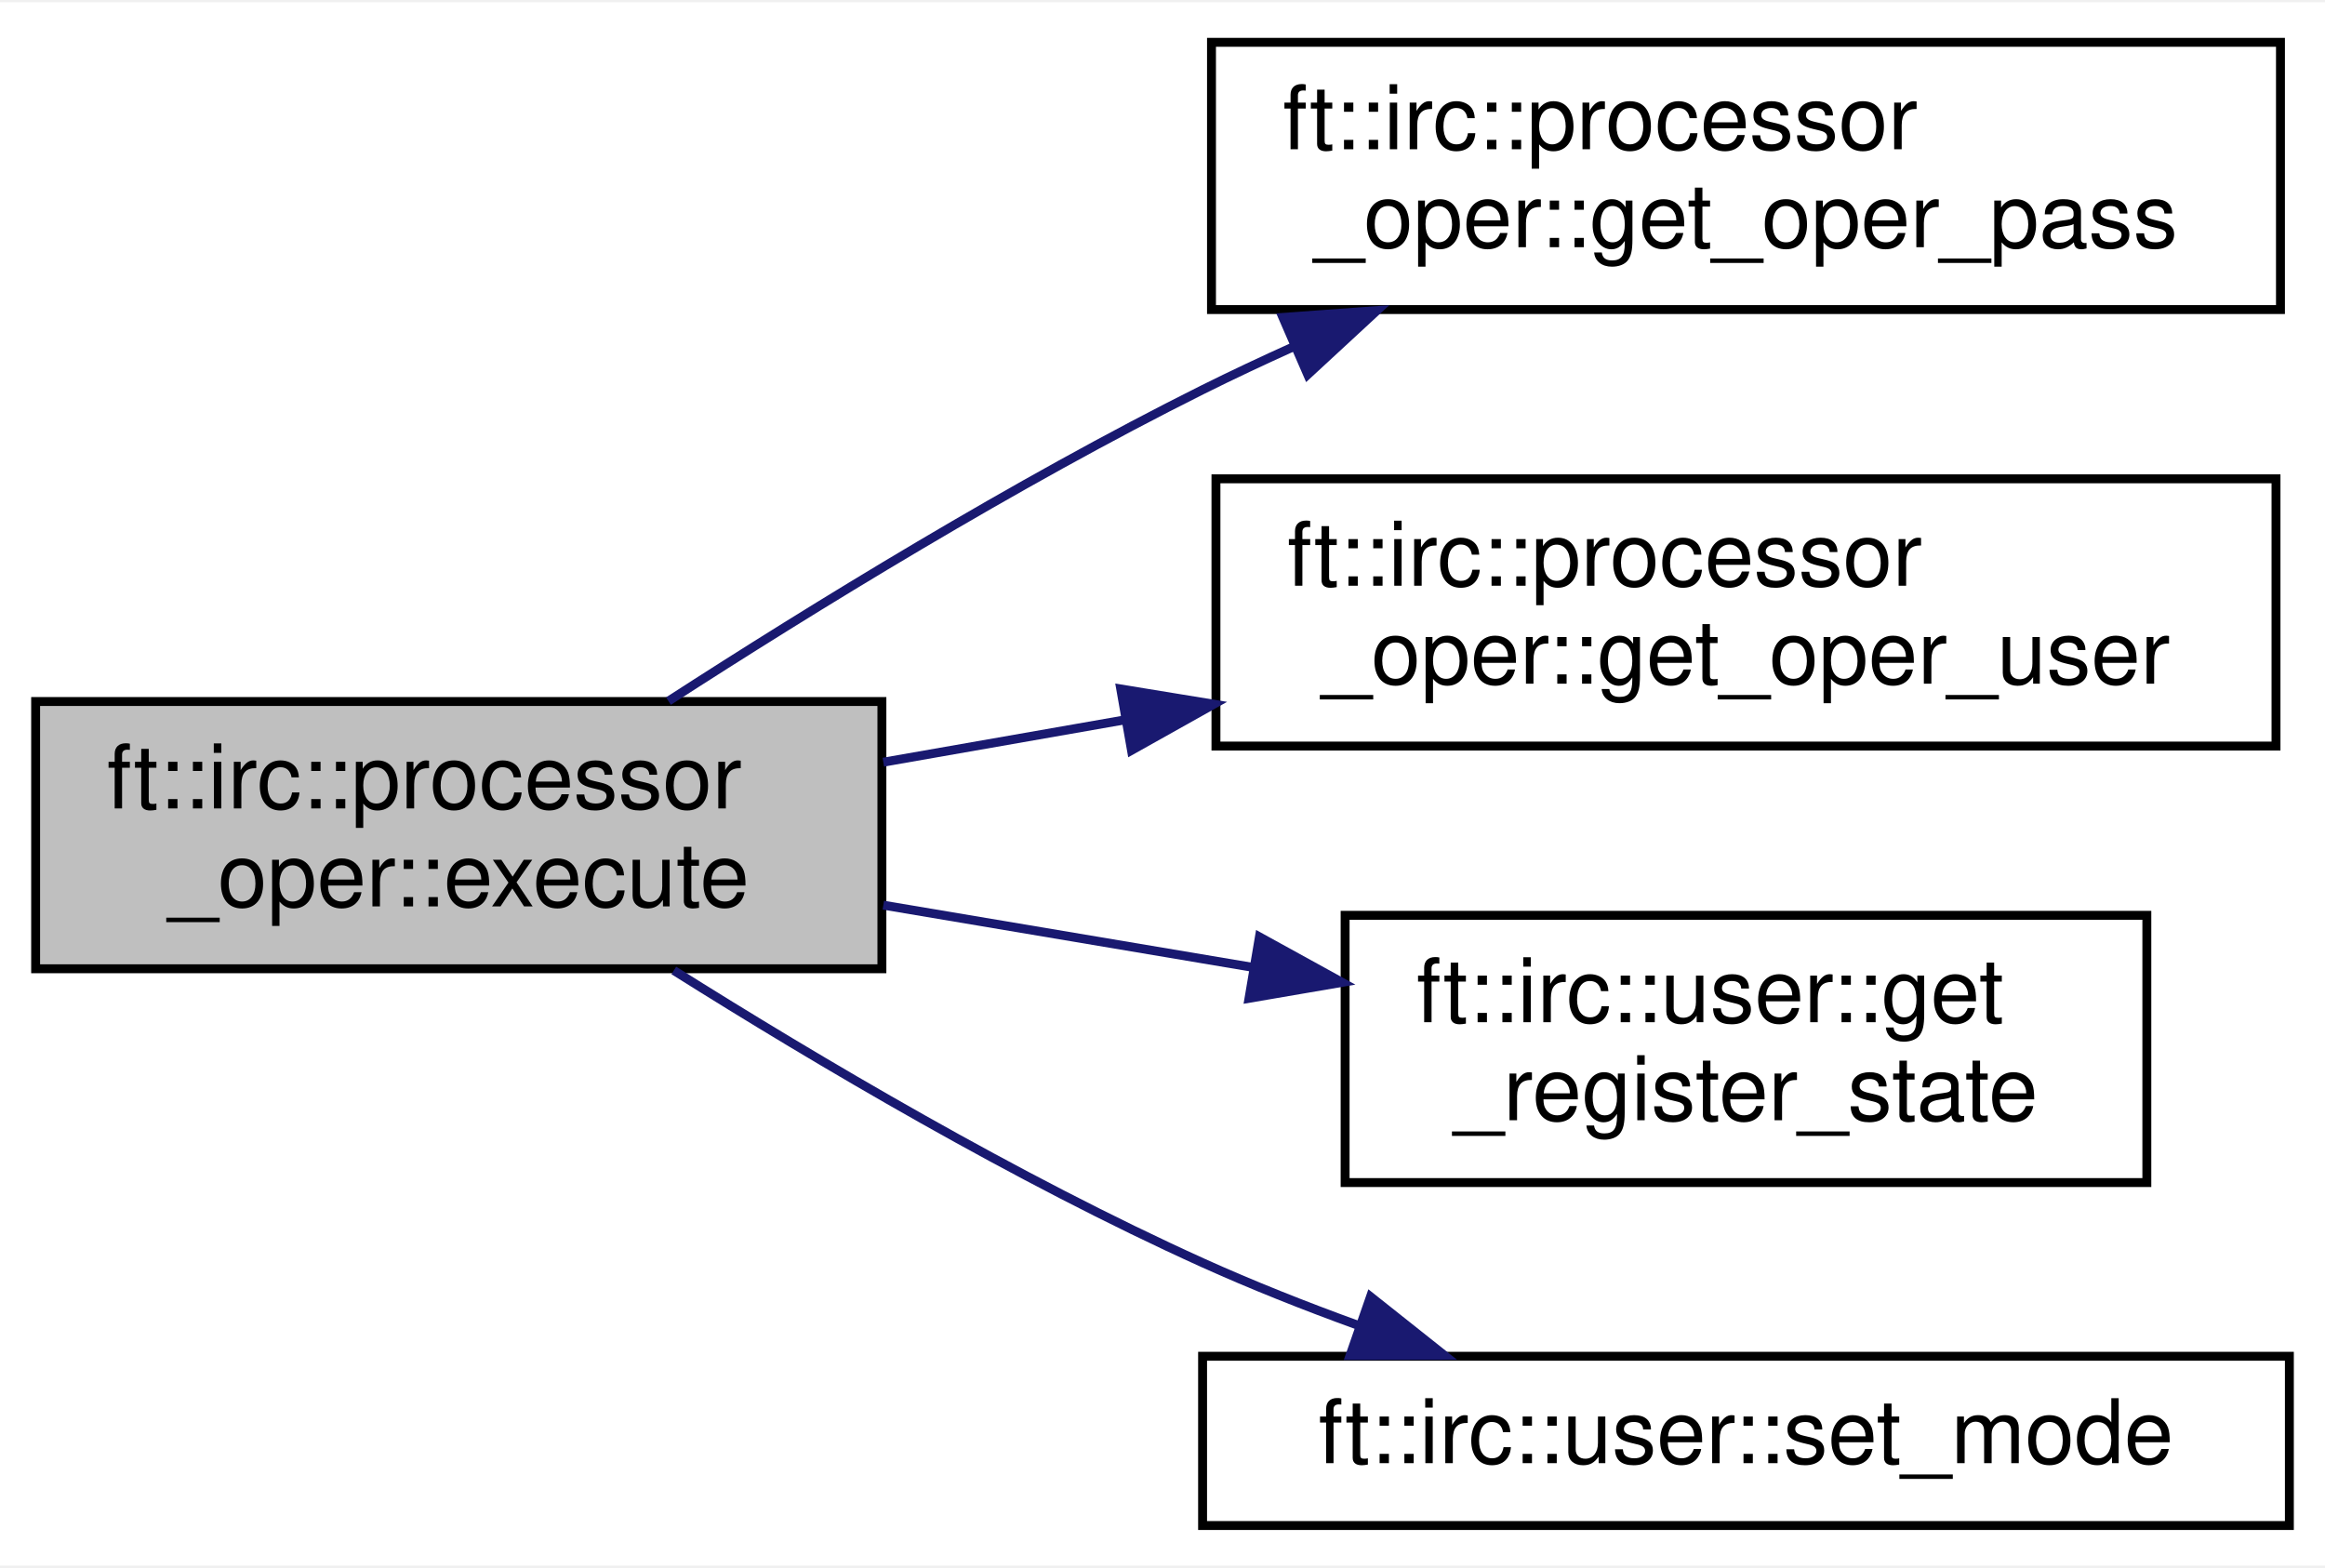
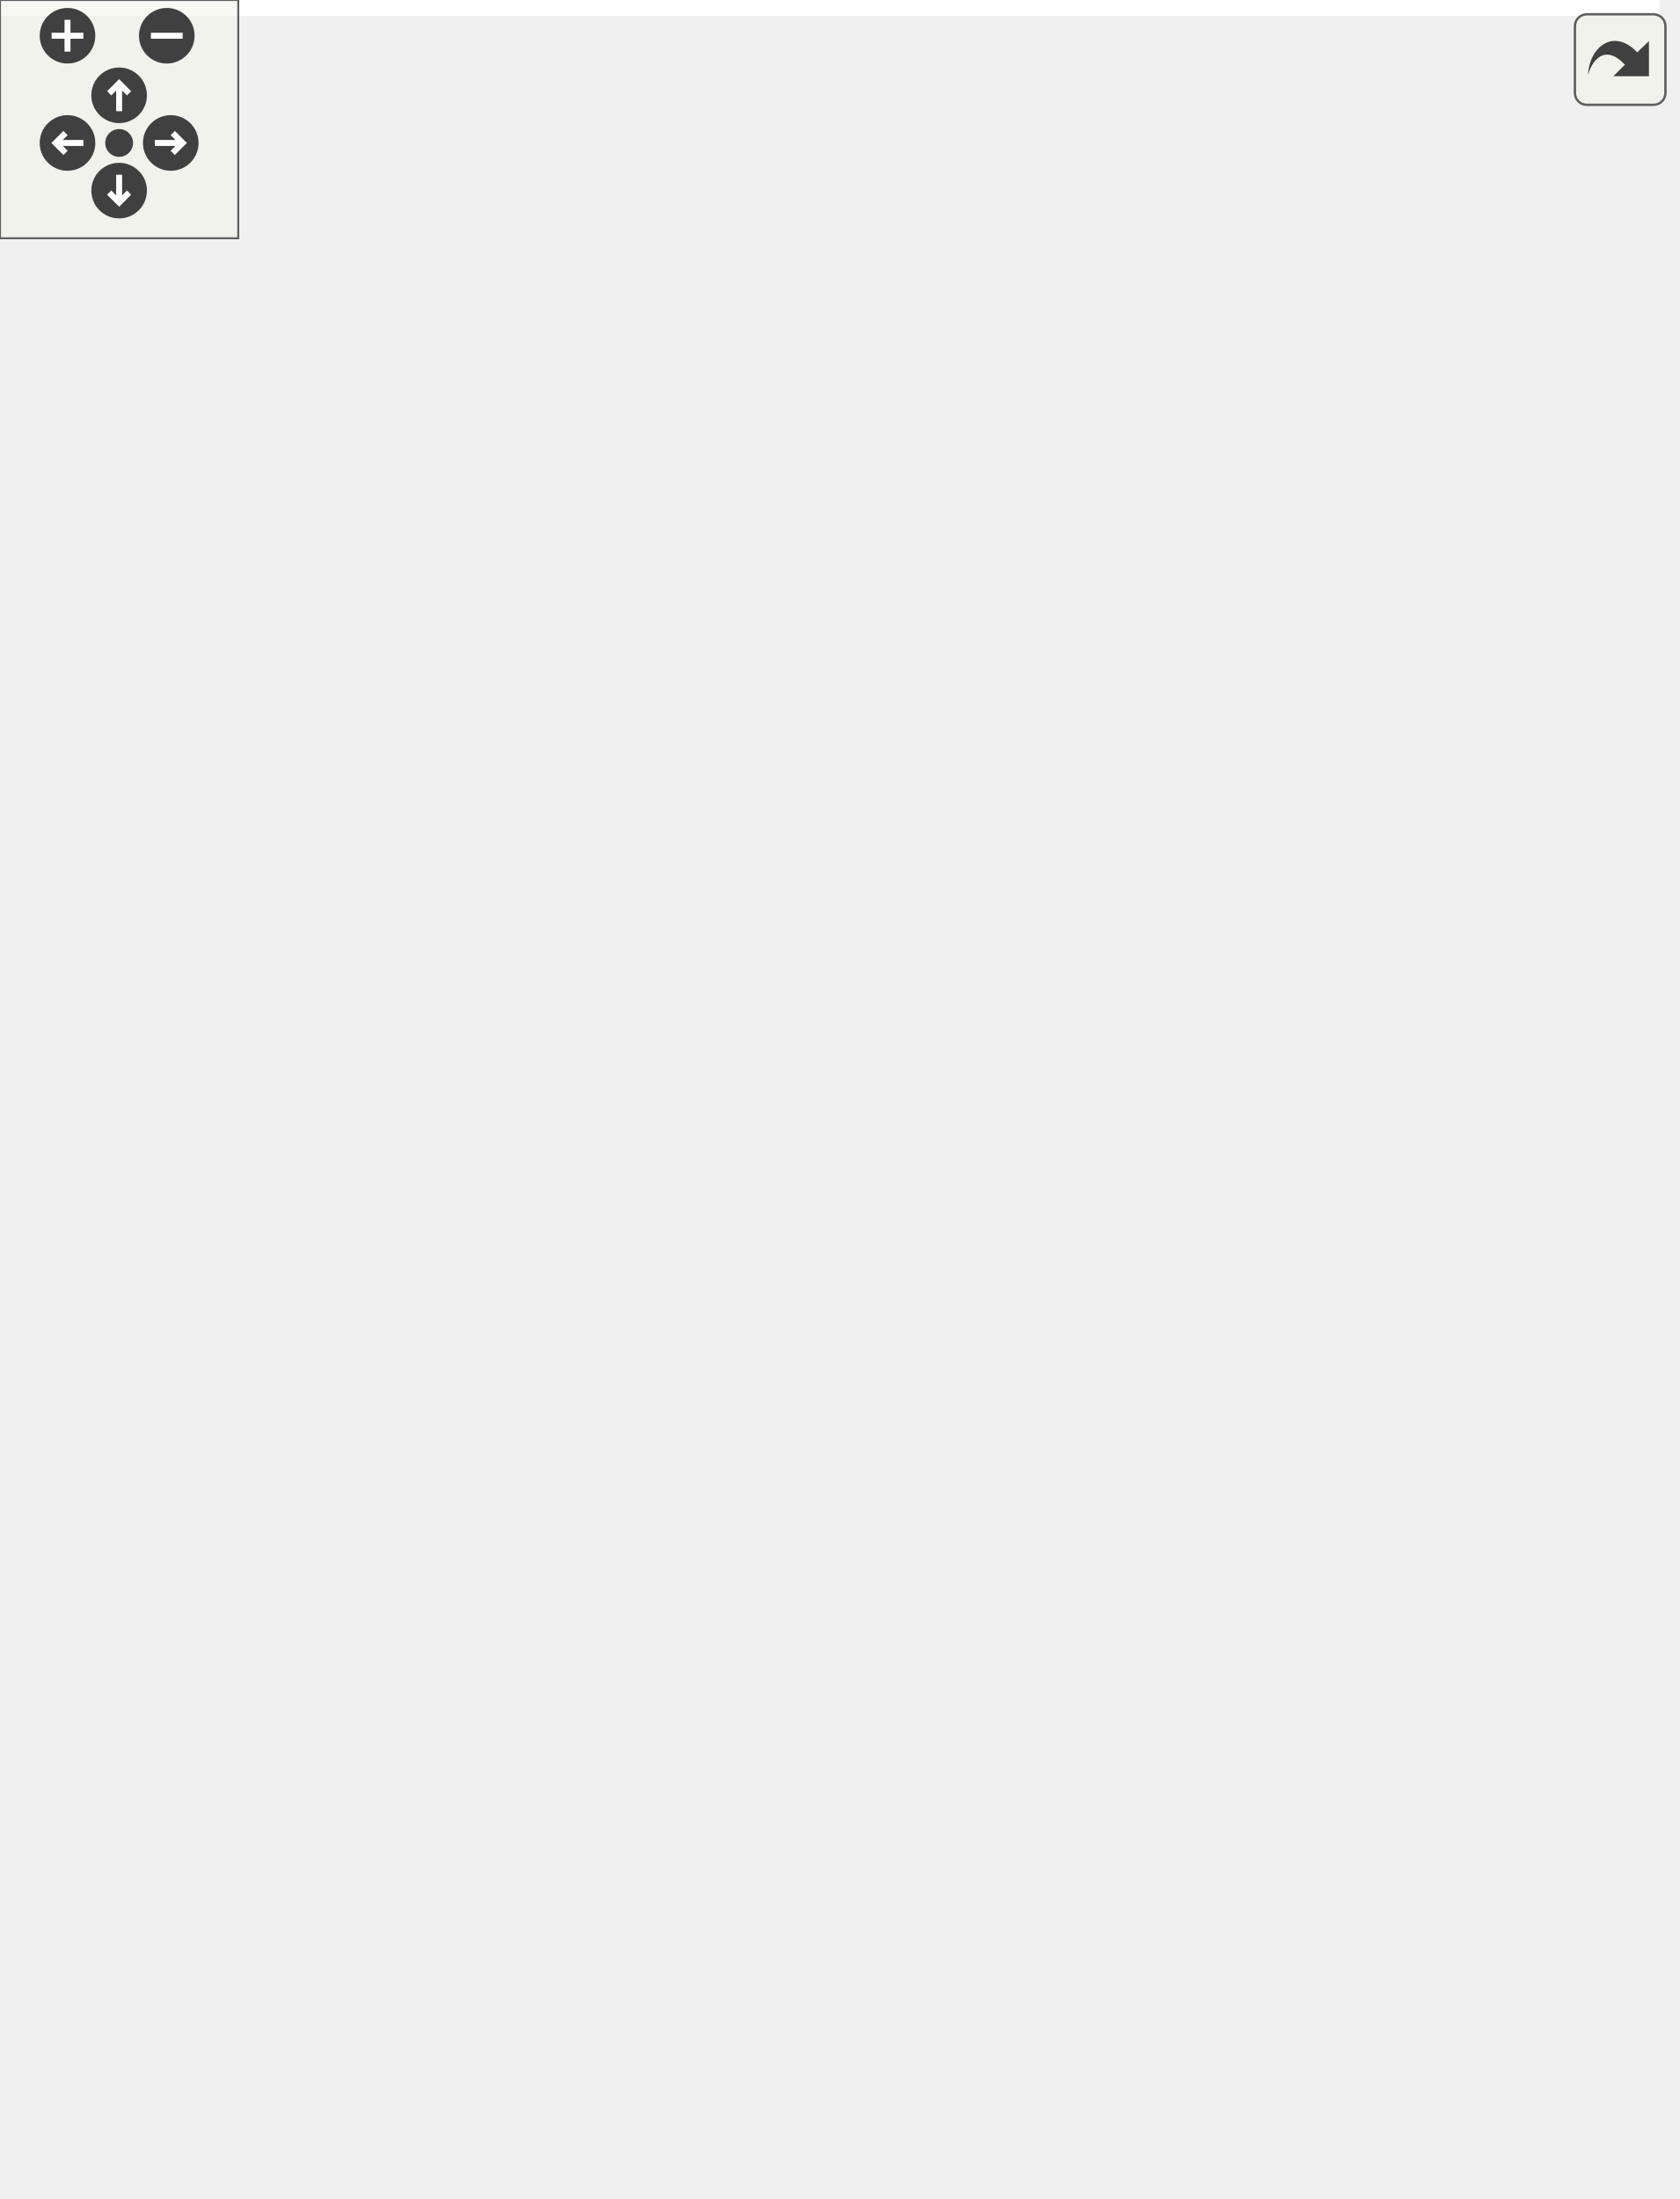
- <svg xmlns="http://www.w3.org/2000/svg" xmlns:xlink="http://www.w3.org/1999/xlink" width="261pt" height="176pt" viewBox="0.00 0.00 261.00 175.50">
-   <g id="graph0" class="graph" transform="scale(1 1) rotate(0) translate(4 171.5)">
-     <polygon fill="white" stroke="transparent" points="-4,4 -4,-171.5 257,-171.5 257,4 -4,4" />
-     <g id="node1" class="node">
-       <g id="a_node1">
-         <a xlink:title=" ">
-           <polygon fill="#bfbfbf" stroke="black" points="0,-63 0,-93 95,-93 95,-63 0,-63" />
-           <text text-anchor="start" x="8" y="-81" font-family="Helvetica,sans-Serif" font-size="10.00">ft::irc::processor</text>
-           <text text-anchor="middle" x="47.5" y="-70" font-family="Helvetica,sans-Serif" font-size="10.00">_oper::execute</text>
-         </a>
-       </g>
-     </g>
-     <g id="node2" class="node">
-       <g id="a_node2">
-         <a xlink:href="classft_1_1irc_1_1processor__oper.html#a16591784828f78c05a4991830898a057" target="_top" xlink:title=" ">
-           <polygon fill="white" stroke="black" points="132,-137 132,-167 252,-167 252,-137 132,-137" />
-           <text text-anchor="start" x="140" y="-155" font-family="Helvetica,sans-Serif" font-size="10.00">ft::irc::processor</text>
-           <text text-anchor="middle" x="192" y="-144" font-family="Helvetica,sans-Serif" font-size="10.00">_oper::get_oper_pass</text>
-         </a>
-       </g>
-     </g>
-     <g id="edge1" class="edge">
-       <path fill="none" stroke="midnightblue" d="M71.04,-93.05C87.31,-103.56 110.02,-117.53 131,-128 134.31,-129.65 137.76,-131.27 141.26,-132.85" />
-       <polygon fill="midnightblue" stroke="midnightblue" points="140.01,-136.12 150.58,-136.89 142.8,-129.7 140.01,-136.12" />
-     </g>
-     <g id="node3" class="node">
-       <g id="a_node3">
-         <a xlink:href="classft_1_1irc_1_1processor__oper.html#ab97be7b6aa0295ca890e5d317b32613d" target="_top" xlink:title=" ">
-           <polygon fill="white" stroke="black" points="132.5,-88 132.5,-118 251.5,-118 251.5,-88 132.5,-88" />
-           <text text-anchor="start" x="140.5" y="-106" font-family="Helvetica,sans-Serif" font-size="10.00">ft::irc::processor</text>
-           <text text-anchor="middle" x="192" y="-95" font-family="Helvetica,sans-Serif" font-size="10.00">_oper::get_oper_user</text>
-         </a>
-       </g>
-     </g>
-     <g id="edge2" class="edge">
-       <path fill="none" stroke="midnightblue" d="M95.16,-86.19C103.86,-87.71 113.12,-89.34 122.33,-90.95" />
-       <polygon fill="midnightblue" stroke="midnightblue" points="121.81,-94.41 132.26,-92.7 123.02,-87.52 121.81,-94.41" />
-     </g>
-     <g id="node4" class="node">
-       <g id="a_node4">
-         <a xlink:href="classft_1_1irc_1_1user.html#a080531f81f28fd4b65d15f603d1af818" target="_top" xlink:title=" ">
-           <polygon fill="white" stroke="black" points="147,-39 147,-69 237,-69 237,-39 147,-39" />
-           <text text-anchor="start" x="155" y="-57" font-family="Helvetica,sans-Serif" font-size="10.00">ft::irc::user::get</text>
-           <text text-anchor="middle" x="192" y="-46" font-family="Helvetica,sans-Serif" font-size="10.00">_register_state</text>
-         </a>
-       </g>
-     </g>
-     <g id="edge3" class="edge">
-       <path fill="none" stroke="midnightblue" d="M95.16,-70.14C108.36,-67.92 122.83,-65.48 136.45,-63.19" />
-       <polygon fill="midnightblue" stroke="midnightblue" points="137.38,-66.58 146.66,-61.47 136.21,-59.68 137.38,-66.58" />
-     </g>
-     <g id="node5" class="node">
-       <g id="a_node5">
-         <a xlink:href="classft_1_1irc_1_1user.html#afacc4bf97c3923011c969a5a617f12dc" target="_top" xlink:title=" ">
-           <polygon fill="white" stroke="black" points="131,-0.5 131,-19.5 253,-19.5 253,-0.5 131,-0.5" />
-           <text text-anchor="middle" x="192" y="-7.5" font-family="Helvetica,sans-Serif" font-size="10.00">ft::irc::user::set_mode</text>
-         </a>
-       </g>
-     </g>
-     <g id="edge4" class="edge">
-       <path fill="none" stroke="midnightblue" d="M71.64,-62.81C87.82,-52.63 110.16,-39.42 131,-30 136.51,-27.51 142.43,-25.16 148.33,-23.02" />
-       <polygon fill="midnightblue" stroke="midnightblue" points="149.85,-26.19 158.15,-19.6 147.55,-19.58 149.85,-26.19" />
+ <svg xmlns="http://www.w3.org/2000/svg" xmlns:xlink="http://www.w3.org/1999/xlink" id="main" version="1.1" xml:space="preserve">
+   <style type="text/css">
+ .edge:hover path { stroke: red; }
+ .edge:hover polygon { stroke: red; fill: red; }
+ </style>
+   <defs>
+     <circle id="rim" cx="0" cy="0" r="7" />
+     <circle id="rim2" cx="0" cy="0" r="3.5" />
+     <g id="zoomPlus">
+       <use xlink:href="#rim" fill="#404040">
+         <set attributeName="fill" to="#808080" begin="zoomplus.mouseover" end="zoomplus.mouseout" />
+       </use>
+       <path d="M-4,0h8M0,-4v8" fill="none" stroke="white" stroke-width="1.5" pointer-events="none" />
+     </g>
+     <g id="zoomMin">
+       <use xlink:href="#rim" fill="#404040">
+         <set attributeName="fill" to="#808080" begin="zoomminus.mouseover" end="zoomminus.mouseout" />
+       </use>
+       <path d="M-4,0h8" fill="none" stroke="white" stroke-width="1.5" pointer-events="none" />
+     </g>
+     <g id="dirArrow">
+       <path fill="none" stroke="white" stroke-width="1.5" d="M0,-3.0v7 M-2.5,-0.5L0,-3.0L2.5,-0.5" />
+     </g>
+     <g id="resetDef">
+       <use xlink:href="#rim2" fill="#404040">
+         <set attributeName="fill" to="#808080" begin="reset.mouseover" end="reset.mouseout" />
+       </use>
+     </g>
+   </defs>
+   <svg id="graph" class="graph">
+     <g id="viewport">
+       <polygon fill="white" stroke="transparent" points="-4,4 -4,-493 418,-493 418,4 -4,4" />
+       <g id="node1" class="node">
+         <g id="a_node1">
+           <a xlink:title=" ">
+             <polygon fill="#bfbfbf" stroke="black" points="0,-235 0,-265 95,-265 95,-235 0,-235" />
+             <text text-anchor="start" x="8" y="-253" font-family="Helvetica,sans-Serif" font-size="10.00">ft::irc::processor</text>
+             <text text-anchor="middle" x="47.5" y="-242" font-family="Helvetica,sans-Serif" font-size="10.00">_oper::execute</text>
+           </a>
+         </g>
+       </g>
+       <g id="node2" class="node">
+         <g id="a_node2">
+           <a xlink:href="classft_1_1irc_1_1server.html#a773440405607167a9478a54fd8ab90f3" target="_top" xlink:title=" ">
+             <polygon fill="white" stroke="black" points="131,-469.5 131,-488.5 280,-488.5 280,-469.5 131,-469.5" />
+             <text text-anchor="middle" x="205.5" y="-476.5" font-family="Helvetica,sans-Serif" font-size="10.00">ft::irc::server::broadcast_all</text>
+           </a>
+         </g>
+       </g>
+       <g id="edge1" class="edge">
+         <path fill="none" stroke="midnightblue" d="M50.22,-265.05C55.3,-302.62 73.7,-401.41 131,-455 135.33,-459.05 140.36,-462.42 145.72,-465.22" />
+         <polygon fill="midnightblue" stroke="midnightblue" points="144.42,-468.48 154.97,-469.42 147.31,-462.1 144.42,-468.48" />
+       </g>
+       <g id="node3" class="node">
+         <g id="a_node3">
+           <a xlink:href="classft_1_1irc_1_1user.html#a1db558d6d694ca943224c2440fe36c50" target="_top" xlink:title=" ">
+             <polygon fill="white" stroke="black" points="316,-445 316,-475 414,-475 414,-445 316,-445" />
+             <text text-anchor="start" x="324" y="-463" font-family="Helvetica,sans-Serif" font-size="10.00">ft::irc::user::send</text>
+             <text text-anchor="middle" x="365" y="-452" font-family="Helvetica,sans-Serif" font-size="10.00">_message</text>
+           </a>
+         </g>
+       </g>
+       <g id="edge11" class="edge">
+         <path fill="none" stroke="midnightblue" d="M50.96,-265.14C57.35,-299.24 77.84,-382.21 131,-422 157.91,-442.14 245.97,-452.07 305.79,-456.61" />
+         <polygon fill="midnightblue" stroke="midnightblue" points="305.64,-460.11 315.87,-457.34 306.15,-453.13 305.64,-460.11" />
+       </g>
+       <g id="node4" class="node">
+         <g id="a_node4">
+           <a xlink:href="classft_1_1irc_1_1server.html#abbf2cc92532e72a060b811286acf971f" target="_top" xlink:title=" ">
+             <polygon fill="white" stroke="black" points="149,-382 149,-412 262,-412 262,-382 149,-382" />
+             <text text-anchor="start" x="157" y="-400" font-family="Helvetica,sans-Serif" font-size="10.00">ft::irc::server::check</text>
+             <text text-anchor="middle" x="205.5" y="-389" font-family="Helvetica,sans-Serif" font-size="10.00">_signature</text>
+           </a>
+         </g>
+       </g>
+       <g id="edge3" class="edge">
+         <path fill="none" stroke="midnightblue" d="M54.71,-265.25C66.03,-291.17 92.45,-343.83 131,-373 133.76,-375.09 136.71,-377 139.78,-378.75" />
+         <polygon fill="midnightblue" stroke="midnightblue" points="138.21,-381.87 148.71,-383.26 141.36,-375.63 138.21,-381.87" />
+       </g>
+       <g id="node5" class="node">
+         <g id="a_node5">
+           <a xlink:href="structft_1_1irc_1_1make__reply.html#a0f6316e46b6733cefcdcada148b007fe" target="_top" xlink:title=" ">
+             <polygon fill="white" stroke="black" points="153.5,-333 153.5,-363 257.5,-363 257.5,-333 153.5,-333" />
+             <text text-anchor="start" x="161.5" y="-351" font-family="Helvetica,sans-Serif" font-size="10.00">ft::irc::make_reply</text>
+             <text text-anchor="middle" x="205.5" y="-340" font-family="Helvetica,sans-Serif" font-size="10.00">::create</text>
+           </a>
+         </g>
+       </g>
+       <g id="edge4" class="edge">
+         <path fill="none" stroke="midnightblue" d="M61.66,-265.09C76.86,-281.66 103.34,-308.04 131,-324 135.14,-326.39 139.55,-328.58 144.08,-330.58" />
+         <polygon fill="midnightblue" stroke="midnightblue" points="142.91,-333.88 153.49,-334.42 145.55,-327.4 142.91,-333.88" />
+       </g>
+       <g id="node6" class="node">
+         <g id="a_node6">
+           <a xlink:href="classft_1_1irc_1_1user.html#a080531f81f28fd4b65d15f603d1af818" target="_top" xlink:title=" ">
+             <polygon fill="white" stroke="black" points="160.5,-284 160.5,-314 250.5,-314 250.5,-284 160.5,-284" />
+             <text text-anchor="start" x="168.5" y="-302" font-family="Helvetica,sans-Serif" font-size="10.00">ft::irc::user::get</text>
+             <text text-anchor="middle" x="205.5" y="-291" font-family="Helvetica,sans-Serif" font-size="10.00">_register_state</text>
+           </a>
+         </g>
+       </g>
+       <g id="edge5" class="edge">
+         <path fill="none" stroke="midnightblue" d="M95.31,-264.7C112.72,-270.17 132.62,-276.42 150.62,-282.08" />
+         <polygon fill="midnightblue" stroke="midnightblue" points="149.81,-285.49 160.4,-285.15 151.91,-278.81 149.81,-285.49" />
+       </g>
+       <g id="node7" class="node">
+         <g id="a_node7">
+           <a xlink:href="classft_1_1irc_1_1user.html#ae476cc31795df7fbb726b193ab887e75" target="_top" xlink:title=" ">
+             <polygon fill="white" stroke="black" points="160.5,-235 160.5,-265 250.5,-265 250.5,-235 160.5,-235" />
+             <text text-anchor="start" x="168.5" y="-253" font-family="Helvetica,sans-Serif" font-size="10.00">ft::irc::user::get</text>
+             <text text-anchor="middle" x="205.5" y="-242" font-family="Helvetica,sans-Serif" font-size="10.00">_server</text>
+           </a>
+         </g>
+       </g>
+       <g id="edge6" class="edge">
+         <path fill="none" stroke="midnightblue" d="M95.31,-250C112.64,-250 132.44,-250 150.37,-250" />
+         <polygon fill="midnightblue" stroke="midnightblue" points="150.4,-253.5 160.4,-250 150.4,-246.5 150.4,-253.5" />
+       </g>
+       <g id="node8" class="node">
+         <g id="a_node8">
+           <a xlink:href="classft_1_1irc_1_1user.html#a7406ed193e13a3c39ee16c9ac7a8b16e" target="_top" xlink:title=" ">
+             <polygon fill="white" stroke="black" points="155,-186 155,-216 256,-216 256,-186 155,-186" />
+             <text text-anchor="start" x="163" y="-204" font-family="Helvetica,sans-Serif" font-size="10.00">ft::irc::user::make</text>
+             <text text-anchor="middle" x="205.5" y="-193" font-family="Helvetica,sans-Serif" font-size="10.00">_full_name</text>
+           </a>
+         </g>
+       </g>
+       <g id="edge7" class="edge">
+         <path fill="none" stroke="midnightblue" d="M95.31,-235.3C111.51,-230.21 129.87,-224.44 146.84,-219.11" />
+         <polygon fill="midnightblue" stroke="midnightblue" points="148.16,-222.37 156.65,-216.03 146.06,-215.69 148.16,-222.37" />
+       </g>
+       <g id="node9" class="node">
+         <g id="a_node9">
+           <a xlink:href="structft_1_1irc_1_1make__error.html#aa06713d534596aaec95dbb27bfbc5c04" target="_top" xlink:title=" ">
+             <polygon fill="white" stroke="black" points="152,-137 152,-167 259,-167 259,-137 152,-137" />
+             <text text-anchor="start" x="160" y="-155" font-family="Helvetica,sans-Serif" font-size="10.00">ft::irc::make_error</text>
+             <text text-anchor="middle" x="205.5" y="-144" font-family="Helvetica,sans-Serif" font-size="10.00">::no_operator_host</text>
+           </a>
+         </g>
+       </g>
+       <g id="edge8" class="edge">
+         <path fill="none" stroke="midnightblue" d="M62.02,-234.89C77.33,-218.59 103.71,-192.85 131,-177 134.67,-174.87 138.55,-172.88 142.54,-171.04" />
+         <polygon fill="midnightblue" stroke="midnightblue" points="144.15,-174.15 151.96,-166.99 141.39,-167.72 144.15,-174.15" />
+       </g>
+       <g id="node10" class="node">
+         <g id="a_node10">
+           <a xlink:href="structft_1_1irc_1_1make__reply.html#aae00da90d0ee120265c4712affebebc5" target="_top" xlink:title=" ">
+             <polygon fill="white" stroke="black" points="153.5,-88 153.5,-118 257.5,-118 257.5,-88 153.5,-88" />
+             <text text-anchor="start" x="161.5" y="-106" font-family="Helvetica,sans-Serif" font-size="10.00">ft::irc::make_reply</text>
+             <text text-anchor="middle" x="205.5" y="-95" font-family="Helvetica,sans-Serif" font-size="10.00">::now_operator</text>
+           </a>
+         </g>
+       </g>
+       <g id="edge9" class="edge">
+         <path fill="none" stroke="midnightblue" d="M54.78,-234.92C66.21,-209.29 92.79,-157.17 131,-128 135.05,-124.91 139.5,-122.19 144.15,-119.79" />
+         <polygon fill="midnightblue" stroke="midnightblue" points="145.68,-122.94 153.29,-115.57 142.74,-116.59 145.68,-122.94" />
+       </g>
+       <g id="node11" class="node">
+         <g id="a_node11">
+           <a xlink:href="structft_1_1irc_1_1make__error.html#a701c9cf7a26b2996019a5f2522f0c2b4" target="_top" xlink:title=" ">
+             <polygon fill="white" stroke="black" points="144,-39 144,-69 267,-69 267,-39 144,-39" />
+             <text text-anchor="start" x="152" y="-57" font-family="Helvetica,sans-Serif" font-size="10.00">ft::irc::make_error</text>
+             <text text-anchor="middle" x="205.5" y="-46" font-family="Helvetica,sans-Serif" font-size="10.00">::password_mismatch</text>
+           </a>
+         </g>
+       </g>
+       <g id="edge10" class="edge">
+         <path fill="none" stroke="midnightblue" d="M51.64,-234.81C59.28,-201.69 81.88,-122.48 131,-79 132.76,-77.44 134.63,-75.98 136.57,-74.6" />
+         <polygon fill="midnightblue" stroke="midnightblue" points="138.82,-77.33 145.54,-69.14 135.18,-71.35 138.82,-77.33" />
+       </g>
+       <g id="node12" class="node">
+         <g id="a_node12">
+           <a xlink:href="classft_1_1irc_1_1user.html#afacc4bf97c3923011c969a5a617f12dc" target="_top" xlink:title=" ">
+             <polygon fill="white" stroke="black" points="144.5,-0.5 144.5,-19.5 266.5,-19.5 266.5,-0.5 144.5,-0.5" />
+             <text text-anchor="middle" x="205.5" y="-7.5" font-family="Helvetica,sans-Serif" font-size="10.00">ft::irc::user::set_mode</text>
+           </a>
+         </g>
+       </g>
+       <g id="edge12" class="edge">
+         <path fill="none" stroke="midnightblue" d="M49.58,-234.87C53.24,-195.08 68.73,-86.73 131,-30 133.32,-27.89 135.84,-25.99 138.51,-24.3" />
+         <polygon fill="midnightblue" stroke="midnightblue" points="140.27,-27.32 147.44,-19.52 136.97,-21.15 140.27,-27.32" />
+       </g>
+       <g id="edge2" class="edge">
+         <path fill="none" stroke="midnightblue" d="M280.18,-470.11C288.72,-469.08 297.33,-468.04 305.63,-467.04" />
+         <polygon fill="midnightblue" stroke="midnightblue" points="306.05,-470.52 315.56,-465.84 305.21,-463.57 306.05,-470.52" />
+       </g>
+     </g>
+   </svg>
+   <g id="navigator" transform="translate(0 0)" fill="#404254">
+     <rect fill="#f2f5e9" fill-opacity="0.5" stroke="#606060" stroke-width=".5" x="0" y="0" width="60" height="60" />
+     <use id="zoomplus" xlink:href="#zoomPlus" x="17" y="9" />
+     <use id="zoomminus" xlink:href="#zoomMin" x="42" y="9" />
+     <use id="reset" xlink:href="#resetDef" x="30" y="36" />
+     <g id="arrowUp" xlink:href="#dirArrow" transform="translate(30 24)">
+       <use xlink:href="#rim" fill="#404040">
+         <set attributeName="fill" to="#808080" begin="arrowUp.mouseover" end="arrowUp.mouseout" />
+       </use>
+       <path fill="none" stroke="white" stroke-width="1.5" d="M0,-3.0v7 M-2.5,-0.5L0,-3.0L2.5,-0.5" />
+     </g>
+     <g id="arrowRight" xlink:href="#dirArrow" transform="rotate(90) translate(36 -43)">
+       <use xlink:href="#rim" fill="#404040">
+         <set attributeName="fill" to="#808080" begin="arrowRight.mouseover" end="arrowRight.mouseout" />
+       </use>
+       <path fill="none" stroke="white" stroke-width="1.5" d="M0,-3.0v7 M-2.5,-0.5L0,-3.0L2.5,-0.5" />
+     </g>
+     <g id="arrowDown" xlink:href="#dirArrow" transform="rotate(180) translate(-30 -48)">
+       <use xlink:href="#rim" fill="#404040">
+         <set attributeName="fill" to="#808080" begin="arrowDown.mouseover" end="arrowDown.mouseout" />
+       </use>
+       <path fill="none" stroke="white" stroke-width="1.5" d="M0,-3.0v7 M-2.5,-0.5L0,-3.0L2.5,-0.5" />
+     </g>
+     <g id="arrowLeft" xlink:href="#dirArrow" transform="rotate(270) translate(-36 17)">
+       <use xlink:href="#rim" fill="#404040">
+         <set attributeName="fill" to="#808080" begin="arrowLeft.mouseover" end="arrowLeft.mouseout" />
+       </use>
+       <path fill="none" stroke="white" stroke-width="1.5" d="M0,-3.0v7 M-2.5,-0.5L0,-3.0L2.5,-0.5" />
    </g>
  </g>
+   <svg viewBox="0 0 15 15" width="100%" height="30px" preserveAspectRatio="xMaxYMin meet">
+     <g id="arrow_out" transform="scale(0.3 0.3)">
+       <a xlink:href="classft_1_1irc_1_1processor__oper_a941691cbab81d134cb4ffc30bd270d04_cgraph_org.svg" target="_base">
+         <rect id="button" ry="5" rx="5" y="6" x="6" height="38" width="38" fill="#f2f5e9" fill-opacity="0.5" stroke="#606060" stroke-width="1.0" />
+         <path id="arrow" d="M 11.5,31.437 C 11.94,20.098 22.043,11.323 32.159,21.979 L 37.069,17.246 C 37.069,17.246 37.088,32 37.088,32 L 22.16,31.978 C 22.16,31.978 26.998,27.14 26.998,27.14 C 18.529,18.264 13.292,25.23 11.5,31.437 z" style="fill:#404040;" />
+       </a>
+     </g>
+   </svg>
</svg>
